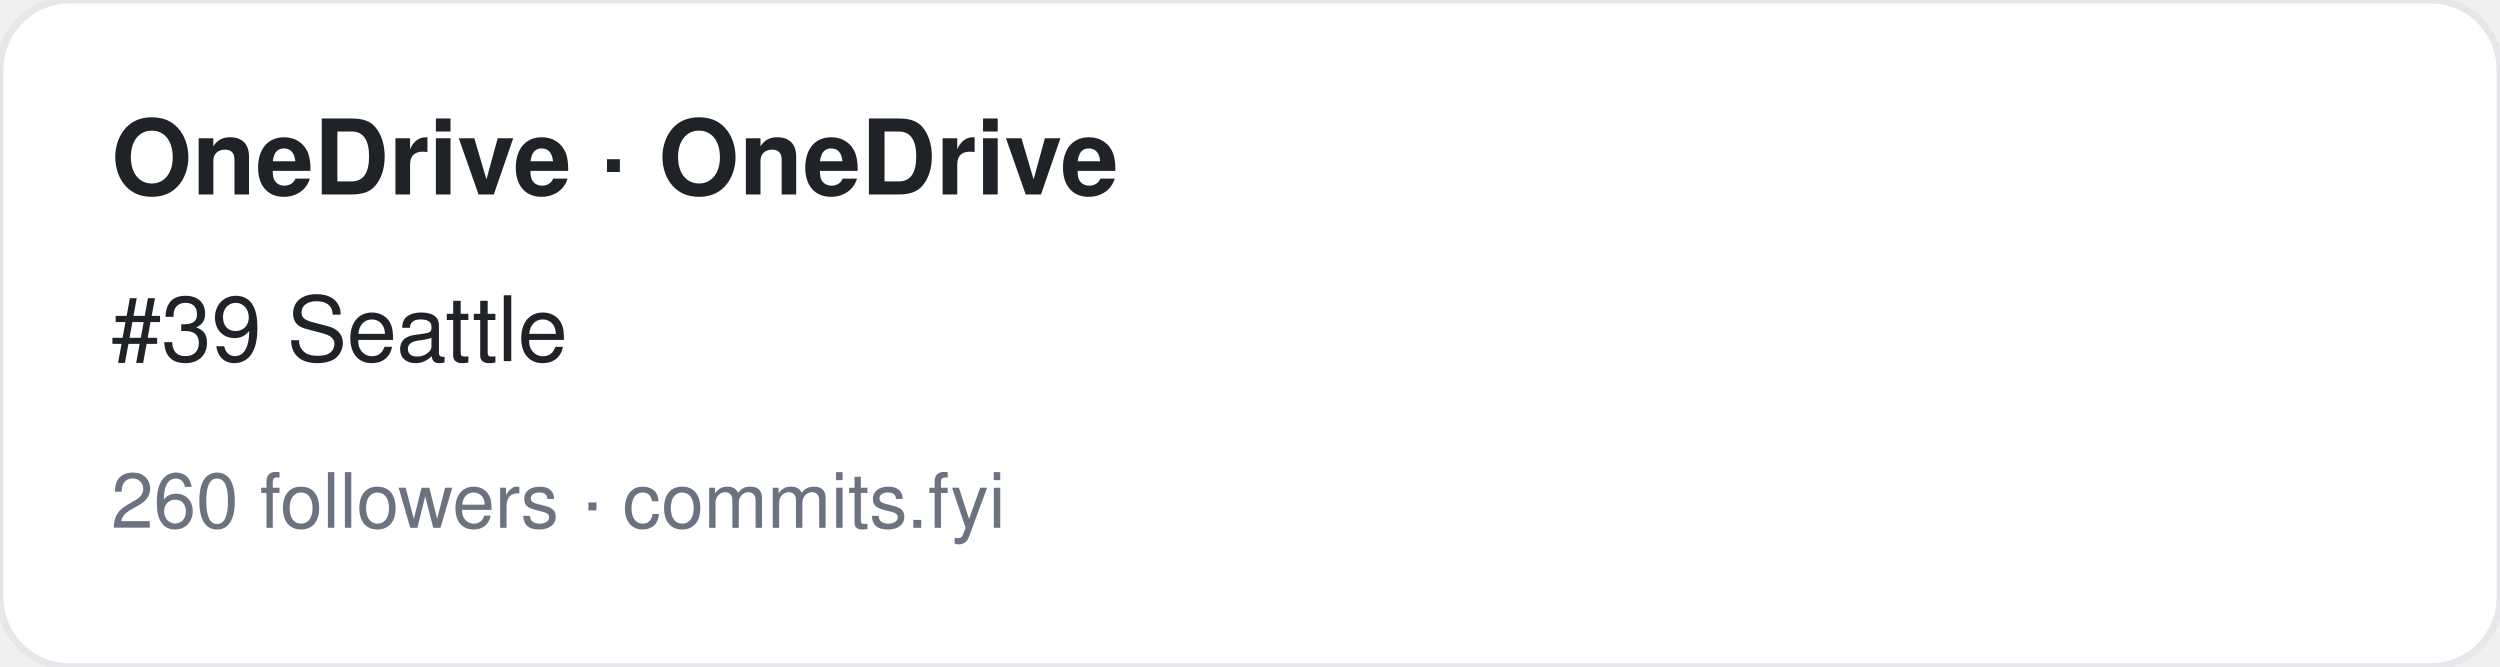
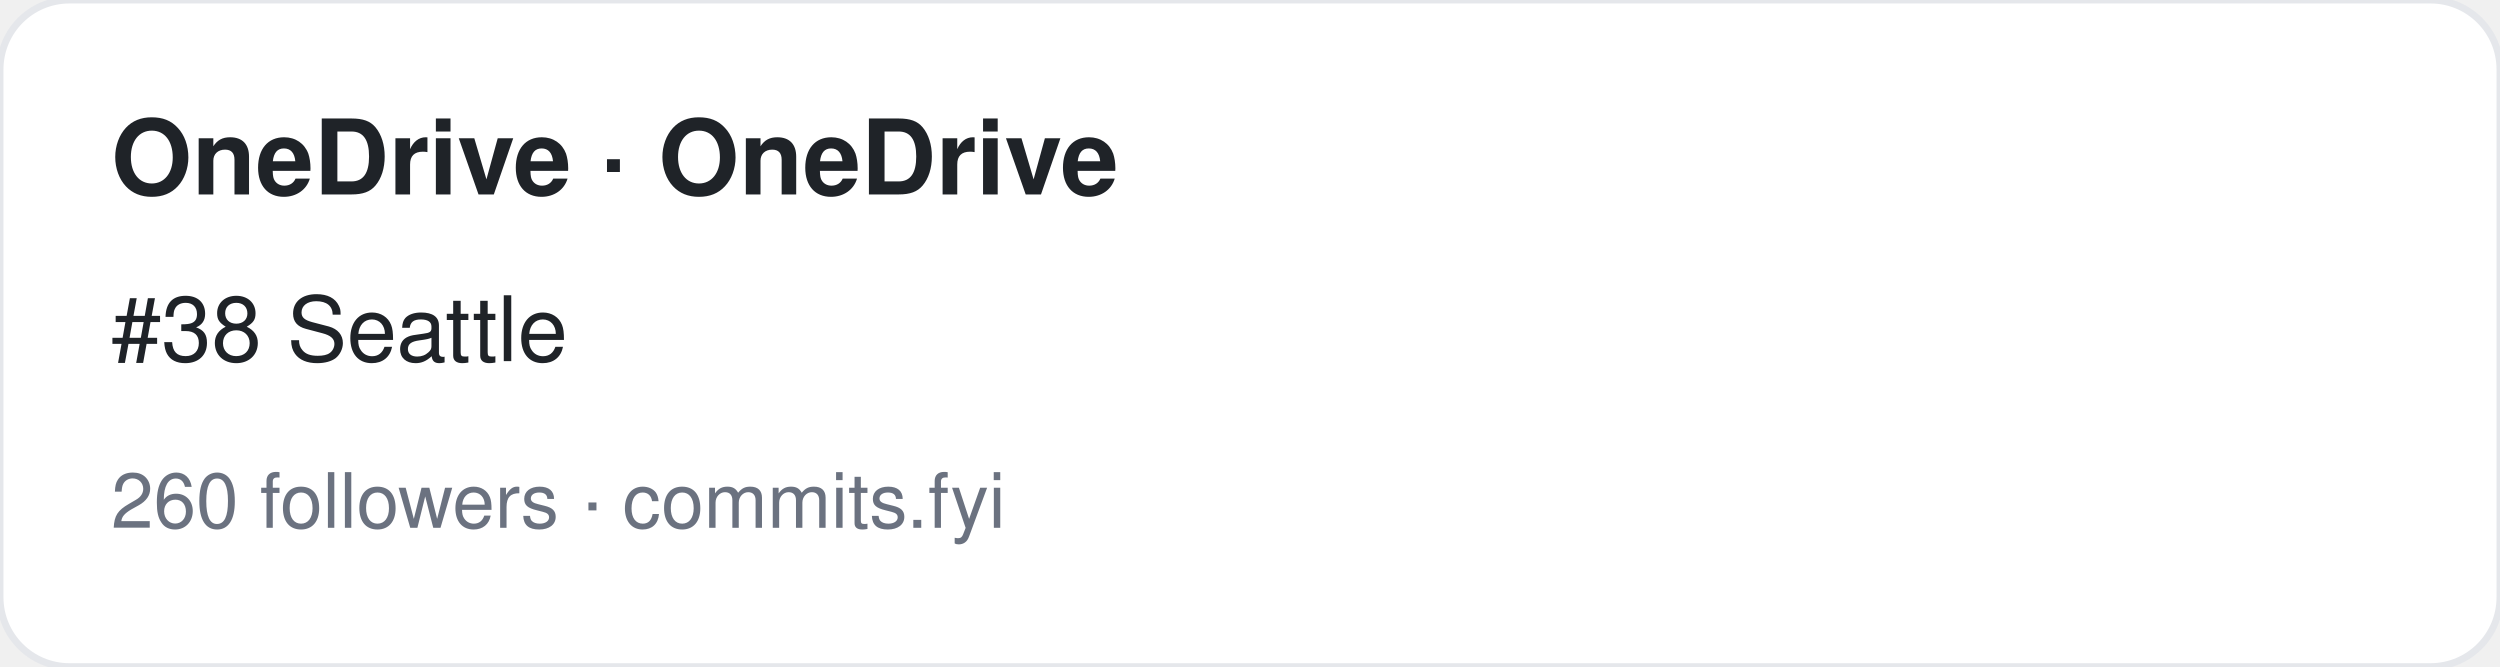
<svg xmlns="http://www.w3.org/2000/svg" width="360" height="96" viewBox="0 0 360 96" font-family="-apple-system,BlinkMacSystemFont,Segoe UI,Helvetica,Arial,sans-serif">
  <rect width="360" height="96" rx="10" fill="#ffffff" stroke="#e5e7eb" />
  <text x="16" y="28" font-size="15" font-weight="700" fill="#1f2328">OneDrive · OneDrive</text>
-   <text x="16" y="52" font-size="13" fill="#1f2328">#39 Seattle</text>
+   <text x="16" y="52" font-size="13" fill="#1f2328">#38 Seattle</text>
  <text x="16" y="76" font-size="11" fill="#6b7280">260 followers · commits.fyi</text>
</svg>
